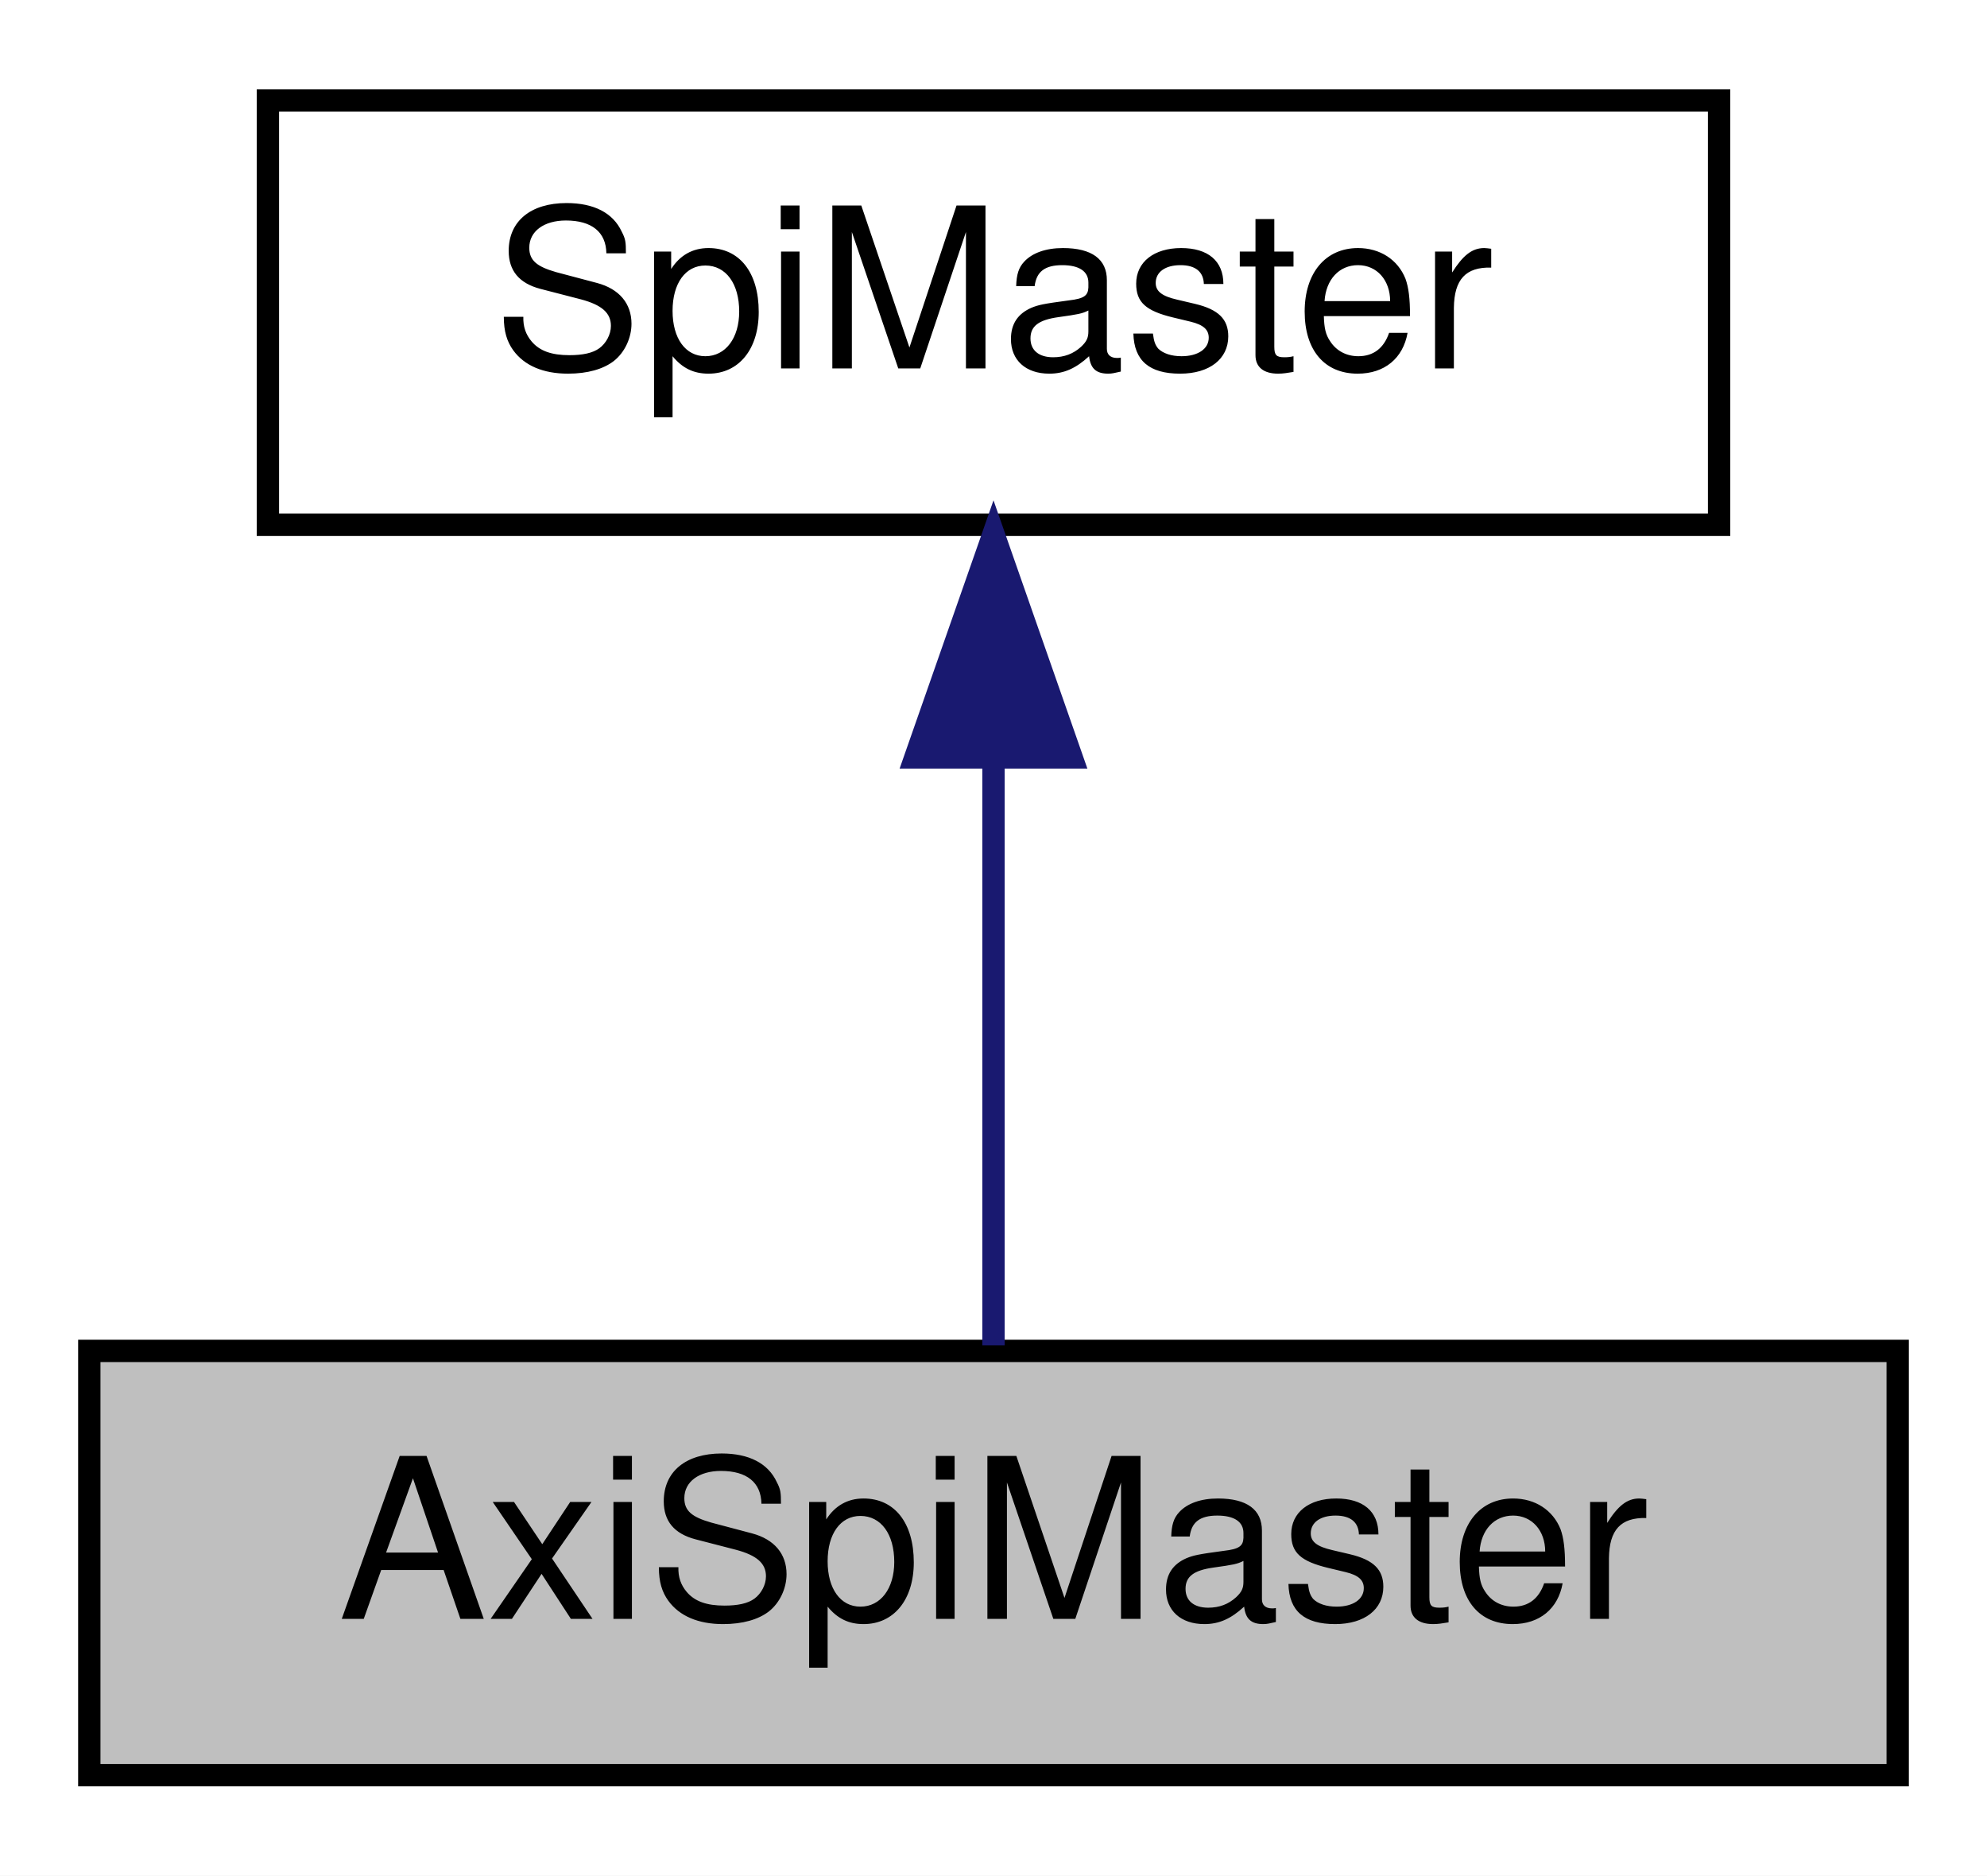
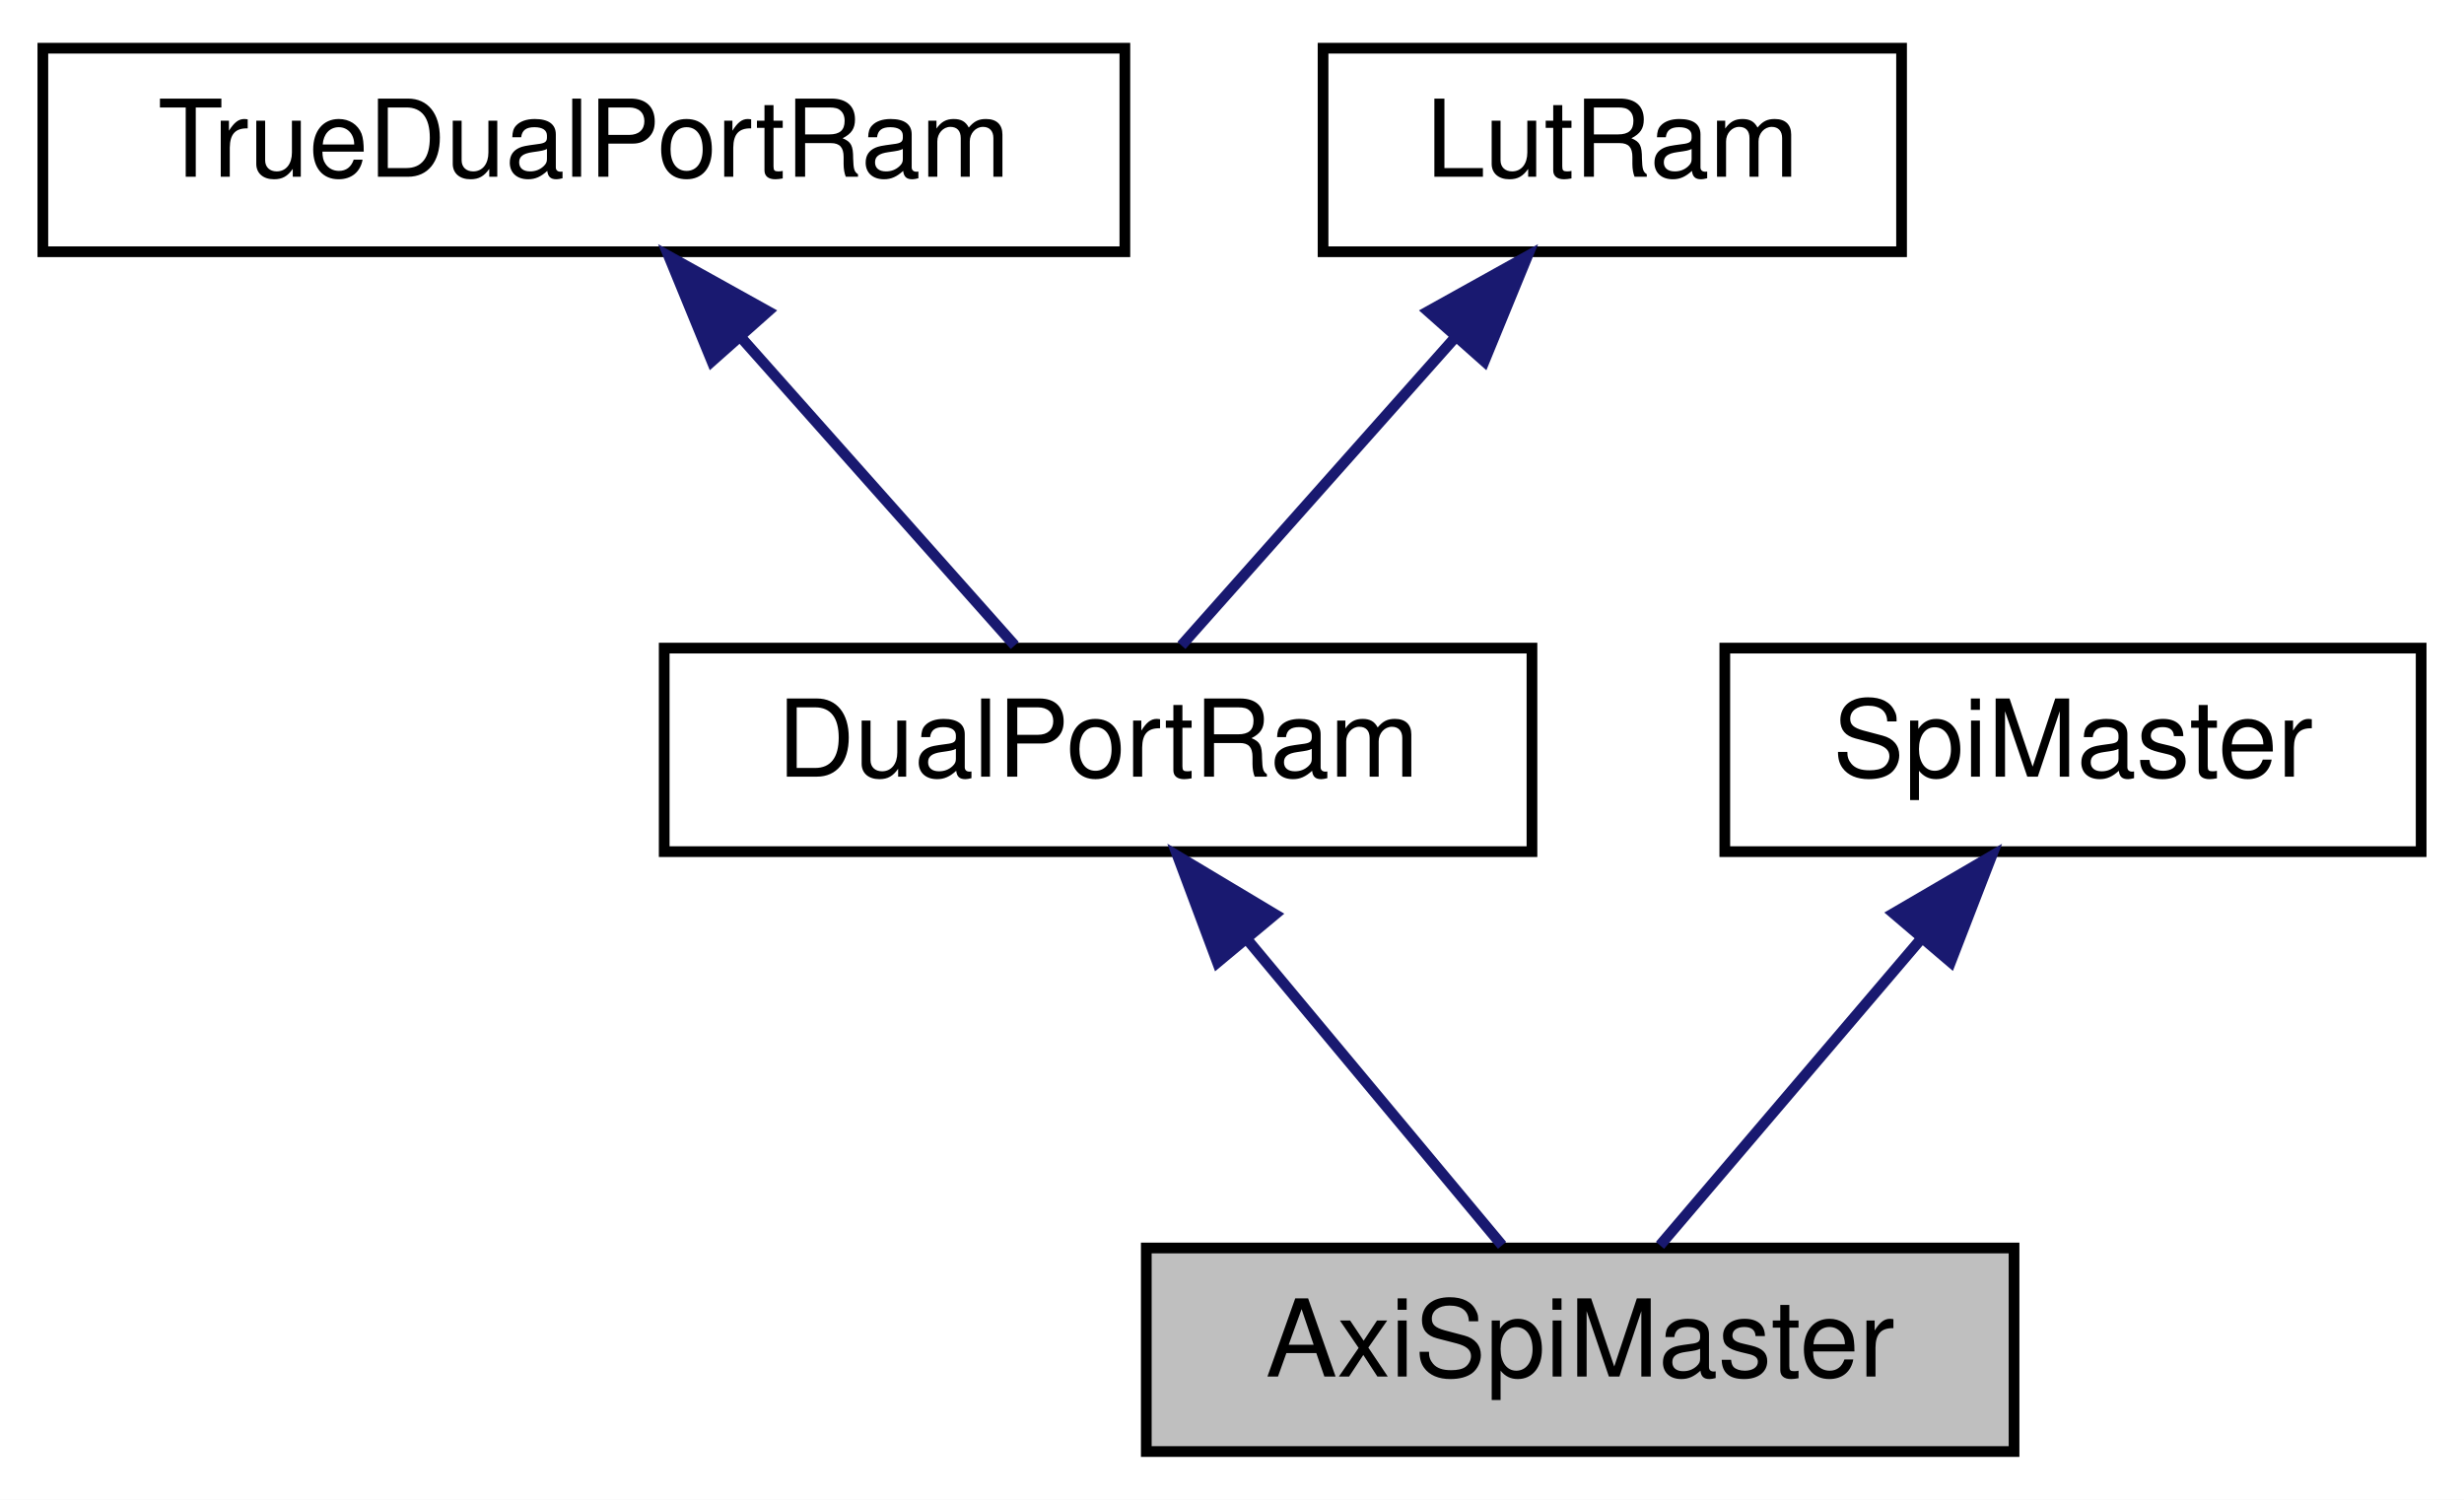
- <svg xmlns="http://www.w3.org/2000/svg" xmlns:xlink="http://www.w3.org/1999/xlink" width="89pt" height="84pt" viewBox="0.00 0.00 89.00 84.00">
-   <g id="graph0" class="graph" transform="scale(1 1) rotate(0) translate(4 80)">
-     <polygon fill="white" stroke="transparent" points="-4,4 -4,-80 85,-80 85,4 -4,4" />
+ <svg xmlns="http://www.w3.org/2000/svg" xmlns:xlink="http://www.w3.org/1999/xlink" width="230pt" height="140pt" viewBox="0.00 0.00 230.00 140.00">
+   <g id="graph0" class="graph" transform="scale(1 1) rotate(0) translate(4 136)">
+     <polygon fill="white" stroke="transparent" points="-4,4 -4,-136 226,-136 226,4 -4,4" />
    <g id="node1" class="node">
      <g id="a_node1">
        <a xlink:title=" ">
-           <polygon fill="#bfbfbf" stroke="black" points="0,-0.5 0,-19.5 81,-19.5 81,-0.5 0,-0.5" />
-           <text text-anchor="middle" x="40.5" y="-7.5" font-family="Helvetica,sans-Serif" font-size="10.00">AxiSpiMaster</text>
+           <polygon fill="#bfbfbf" stroke="black" points="103,-0.5 103,-19.5 184,-19.5 184,-0.5 103,-0.5" />
+           <text text-anchor="middle" x="143.5" y="-7.5" font-family="Helvetica,sans-Serif" font-size="10.00">AxiSpiMaster</text>
        </a>
      </g>
    </g>
    <g id="node2" class="node">
      <g id="a_node2">
-         <a xlink:href="classSpiMaster.html" target="_top" xlink:title=" ">
-           <polygon fill="white" stroke="black" points="8,-56.5 8,-75.5 73,-75.5 73,-56.5 8,-56.5" />
-           <text text-anchor="middle" x="40.5" y="-63.5" font-family="Helvetica,sans-Serif" font-size="10.00">SpiMaster</text>
+         <a xlink:href="classDualPortRam.html" target="_top" xlink:title=" ">
+           <polygon fill="white" stroke="black" points="58,-56.5 58,-75.5 139,-75.5 139,-56.5 58,-56.5" />
+           <text text-anchor="middle" x="98.5" y="-63.5" font-family="Helvetica,sans-Serif" font-size="10.00">DualPortRam</text>
        </a>
      </g>
    </g>
    <g id="edge1" class="edge">
-       <path fill="none" stroke="midnightblue" d="M40.5,-45.8C40.5,-36.91 40.5,-26.78 40.5,-19.75" />
-       <polygon fill="midnightblue" stroke="midnightblue" points="37,-46.08 40.5,-56.08 44,-46.08 37,-46.08" />
+       <path fill="none" stroke="midnightblue" d="M112.55,-48.14C120.39,-38.74 129.83,-27.4 136.21,-19.75" />
+       <polygon fill="midnightblue" stroke="midnightblue" points="109.64,-46.16 105.93,-56.08 115.02,-50.64 109.64,-46.16" />
+     </g>
+     <g id="node3" class="node">
+       <g id="a_node3">
+         <a xlink:href="classTrueDualPortRam.html" target="_top" xlink:title=" ">
+           <polygon fill="white" stroke="black" points="0,-112.5 0,-131.5 101,-131.5 101,-112.5 0,-112.5" />
+           <text text-anchor="middle" x="50.5" y="-119.5" font-family="Helvetica,sans-Serif" font-size="10.00">TrueDualPortRam</text>
+         </a>
+       </g>
+     </g>
+     <g id="edge2" class="edge">
+       <path fill="none" stroke="midnightblue" d="M65.23,-104.43C73.64,-94.97 83.85,-83.48 90.72,-75.75" />
+       <polygon fill="midnightblue" stroke="midnightblue" points="62.45,-102.28 58.43,-112.08 67.69,-106.93 62.45,-102.28" />
+     </g>
+     <g id="node4" class="node">
+       <g id="a_node4">
+         <a xlink:href="classLutRam.html" target="_top" xlink:title=" ">
+           <polygon fill="white" stroke="black" points="119.5,-112.5 119.5,-131.5 173.5,-131.5 173.5,-112.5 119.5,-112.5" />
+           <text text-anchor="middle" x="146.5" y="-119.5" font-family="Helvetica,sans-Serif" font-size="10.00">LutRam</text>
+         </a>
+       </g>
+     </g>
+     <g id="edge3" class="edge">
+       <path fill="none" stroke="midnightblue" d="M131.77,-104.43C123.36,-94.97 113.15,-83.48 106.28,-75.75" />
+       <polygon fill="midnightblue" stroke="midnightblue" points="129.31,-106.93 138.57,-112.08 134.55,-102.28 129.31,-106.93" />
+     </g>
+     <g id="node5" class="node">
+       <g id="a_node5">
+         <a xlink:href="classSpiMaster.html" target="_top" xlink:title=" ">
+           <polygon fill="white" stroke="black" points="157,-56.5 157,-75.5 222,-75.5 222,-56.5 157,-56.5" />
+           <text text-anchor="middle" x="189.5" y="-63.5" font-family="Helvetica,sans-Serif" font-size="10.00">SpiMaster</text>
+         </a>
+       </g>
+     </g>
+     <g id="edge4" class="edge">
+       <path fill="none" stroke="midnightblue" d="M175.39,-48.43C167.32,-38.97 157.54,-27.48 150.95,-19.75" />
+       <polygon fill="midnightblue" stroke="midnightblue" points="172.75,-50.74 181.9,-56.08 178.08,-46.2 172.75,-50.74" />
    </g>
  </g>
</svg>
